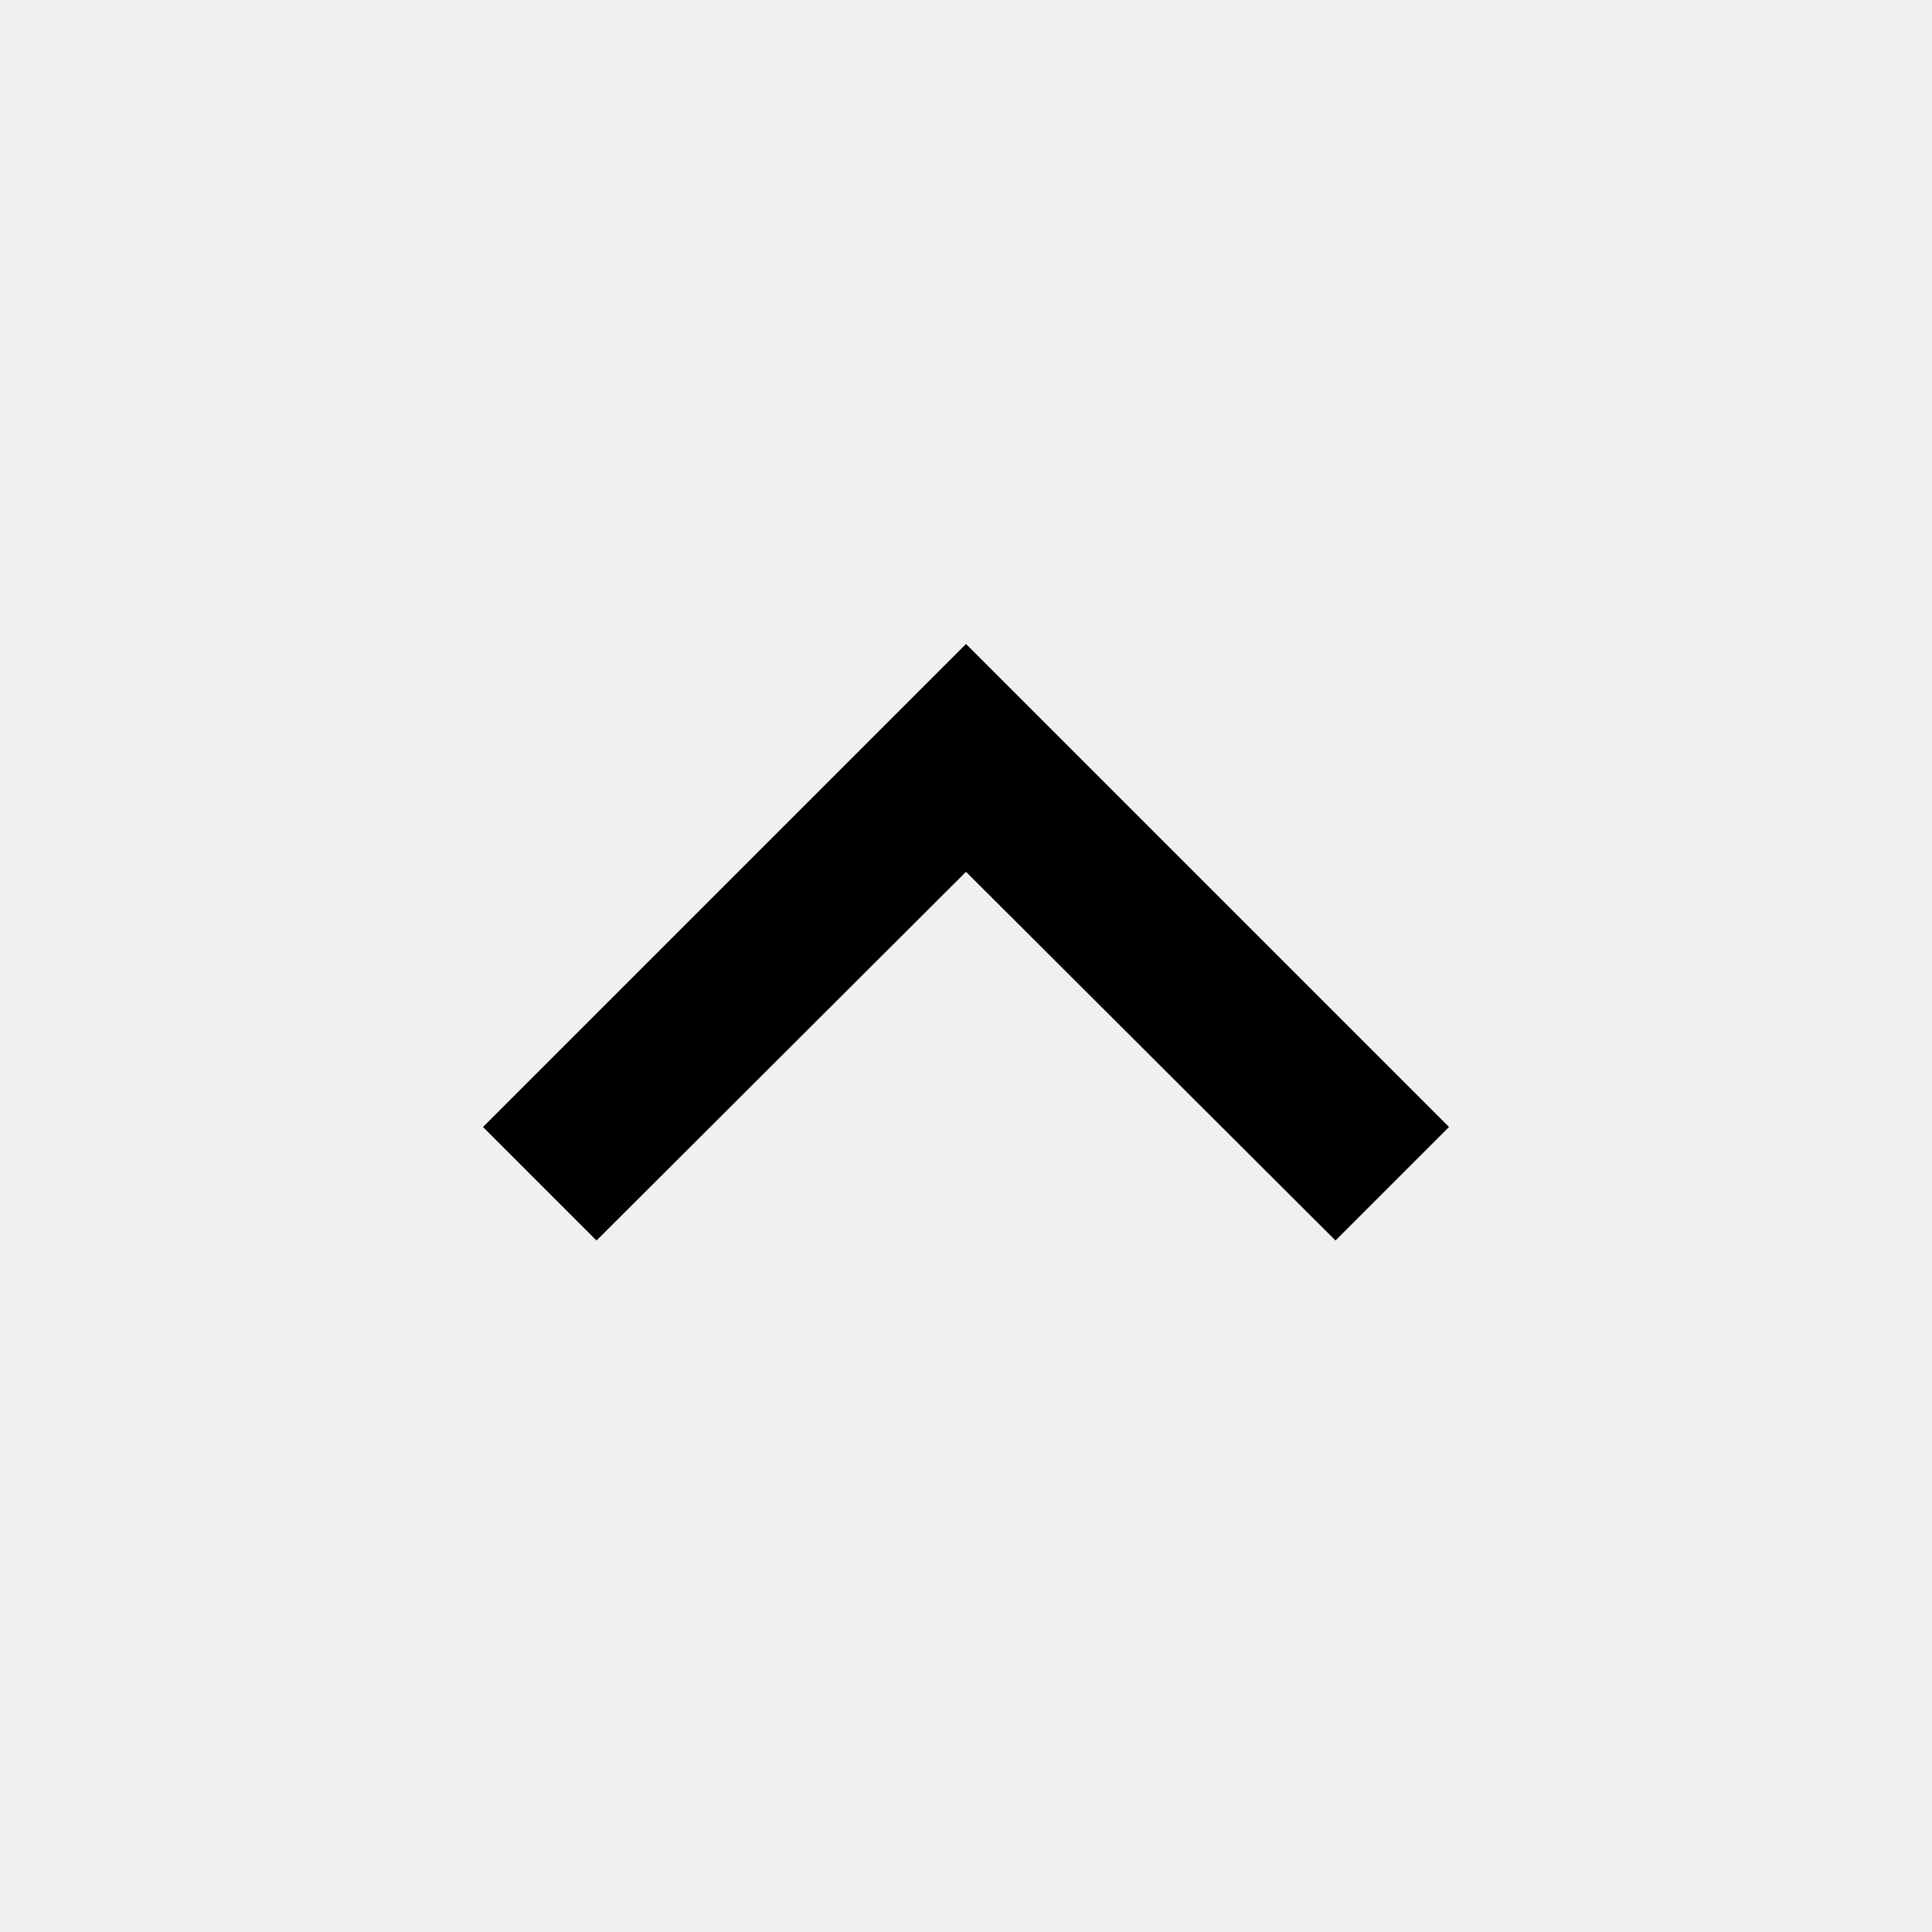
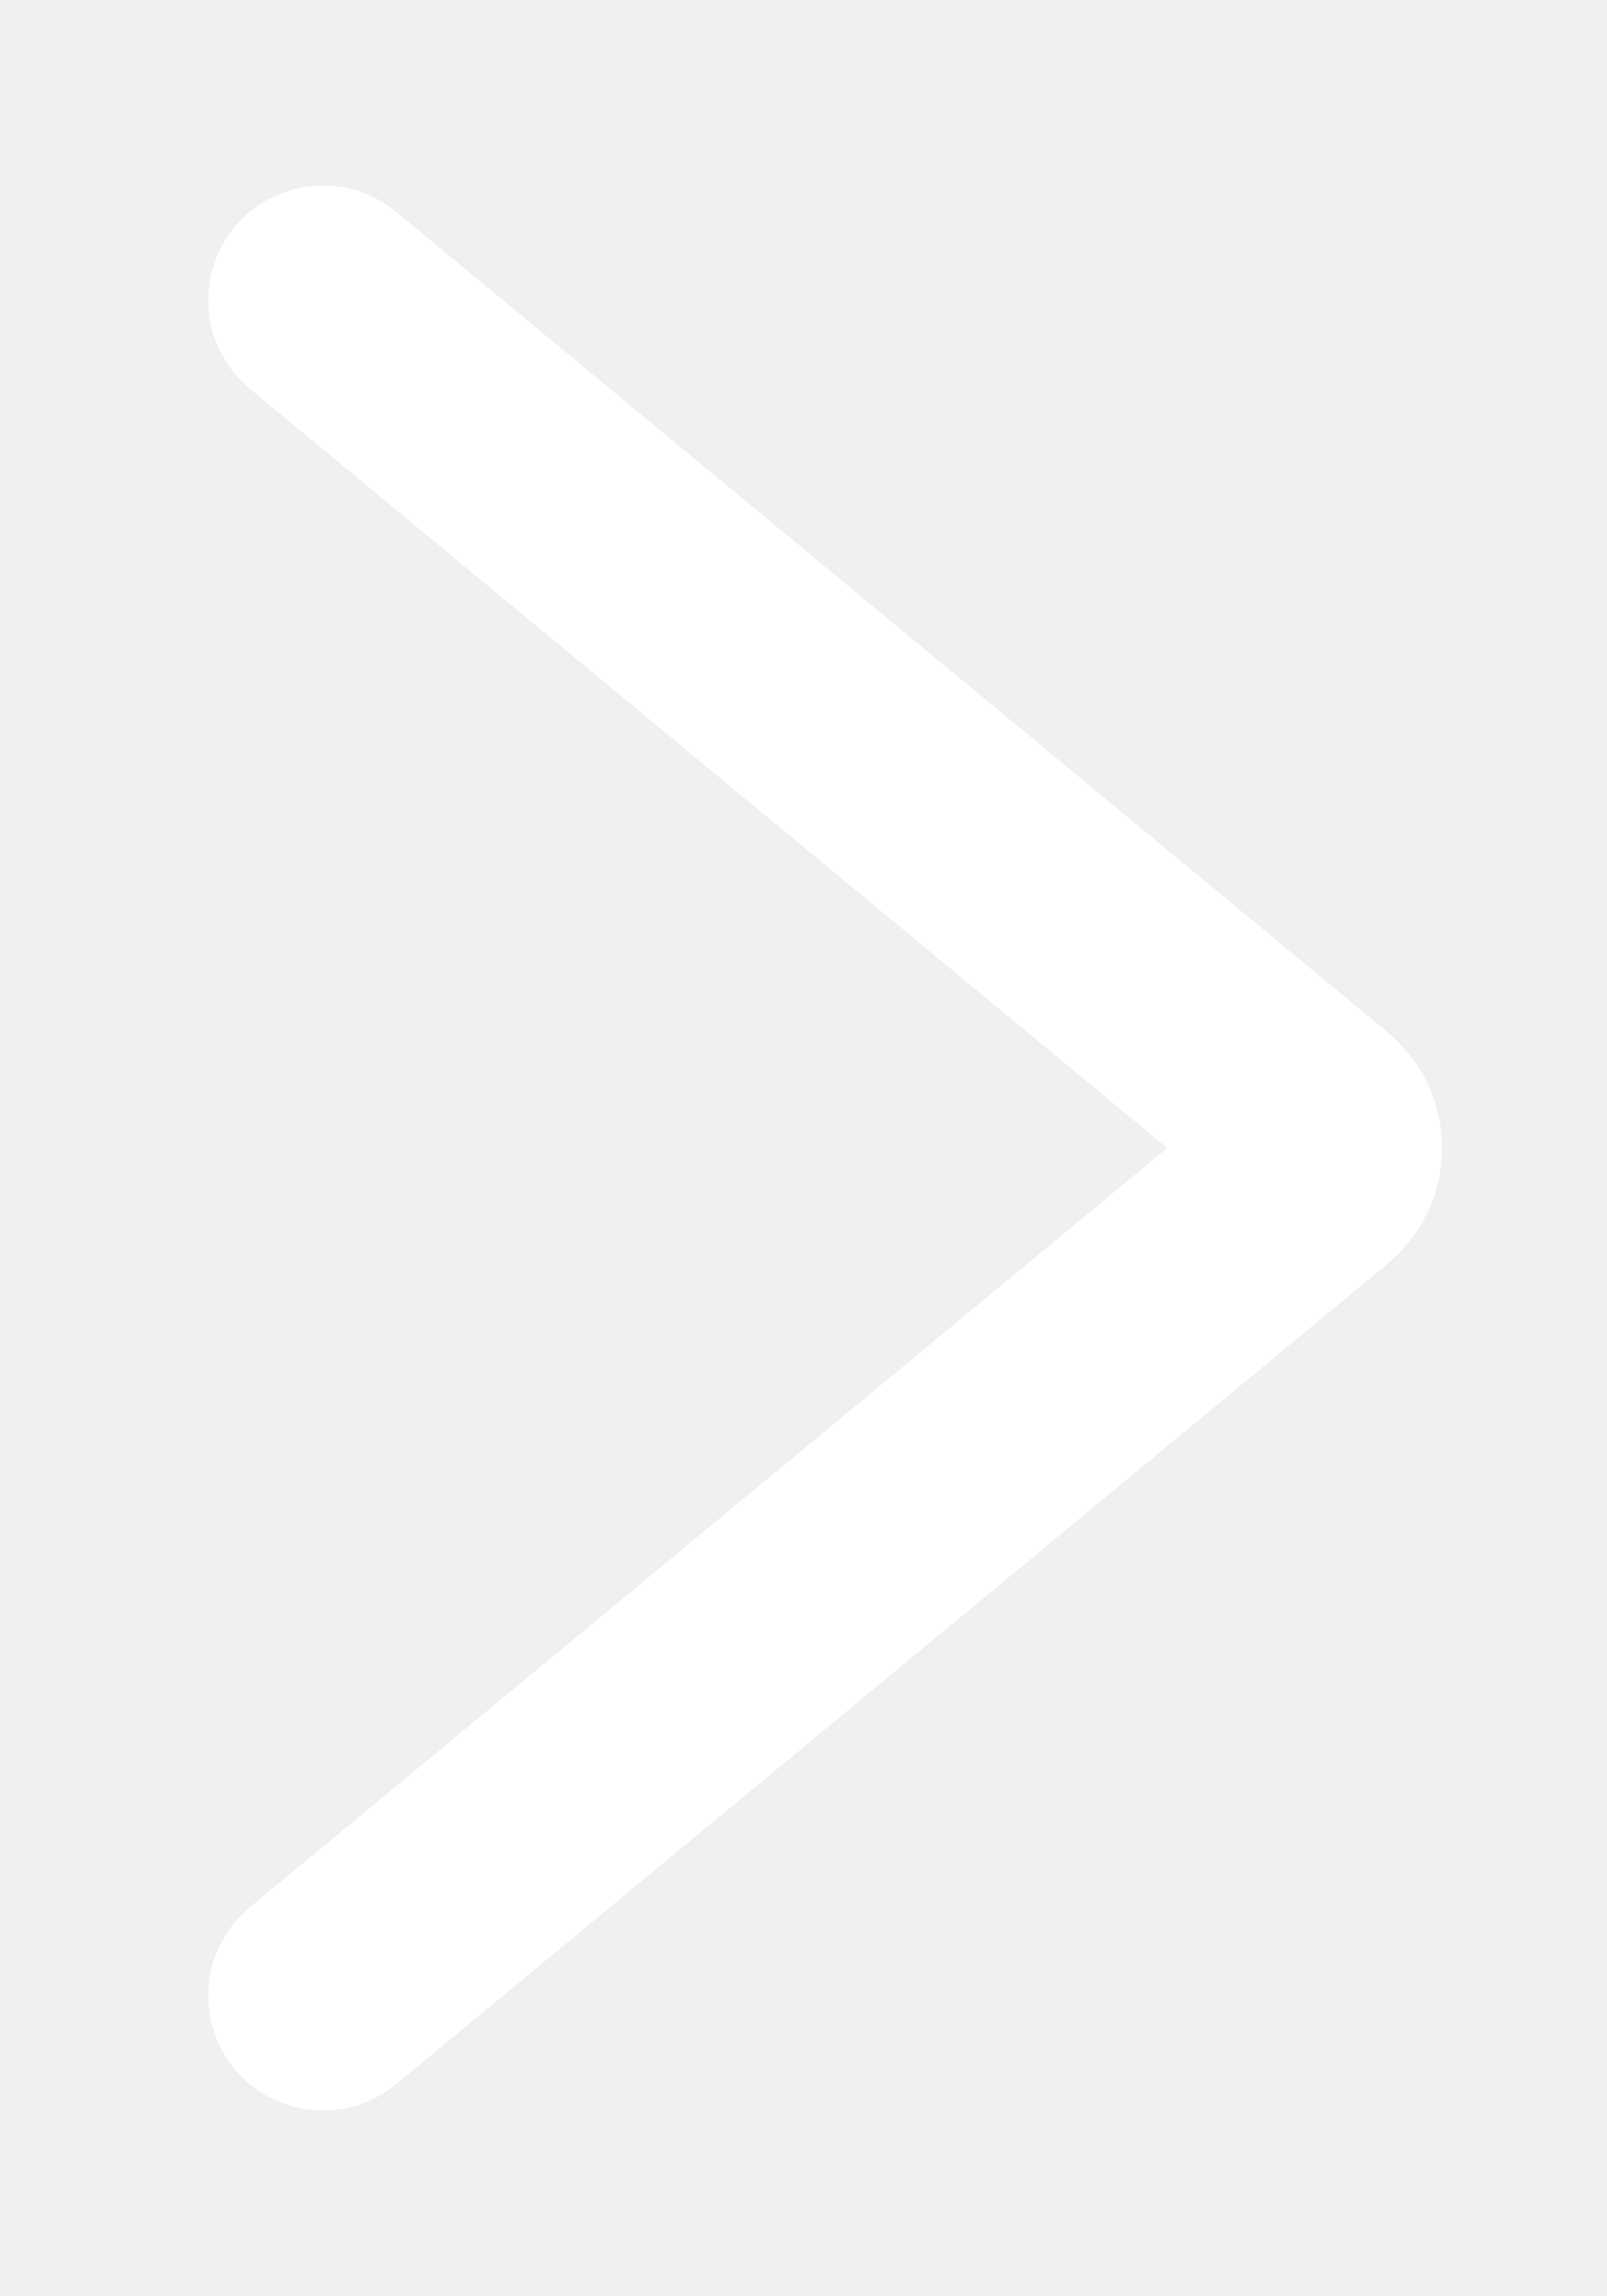
- <svg xmlns="http://www.w3.org/2000/svg" width="24" height="24" viewBox="0 0 24 24">
-   <path d="M12 8l-6 6 1.41 1.41L12 10.83l4.59 4.58L18 14z" />
-   <path d="M0 0h24v24H0z" fill="none" />
+ <svg xmlns="http://www.w3.org/2000/svg" width="7px" height="10px" viewBox="0 0 7 10" version="1.1">
+   <g id="Nvidia-Docs" stroke="none" stroke-width="1" fill="none" fill-rule="evenodd" stroke-linecap="round" stroke-linejoin="round">
+     <g id="Docs-Detail-//-Version-2" transform="translate(-18, -406)" stroke="#FFFFFF">
+       <g id="arrow-right-1" transform="translate(19, 407)">
+         <path d="M0.407,7.692 L4.724,4.12 C4.761,4.09 4.782,4.046 4.782,4 C4.782,3.954 4.761,3.91 4.724,3.88 L0.407,0.308" id="Path" />
+       </g>
+     </g>
+   </g>
</svg>
